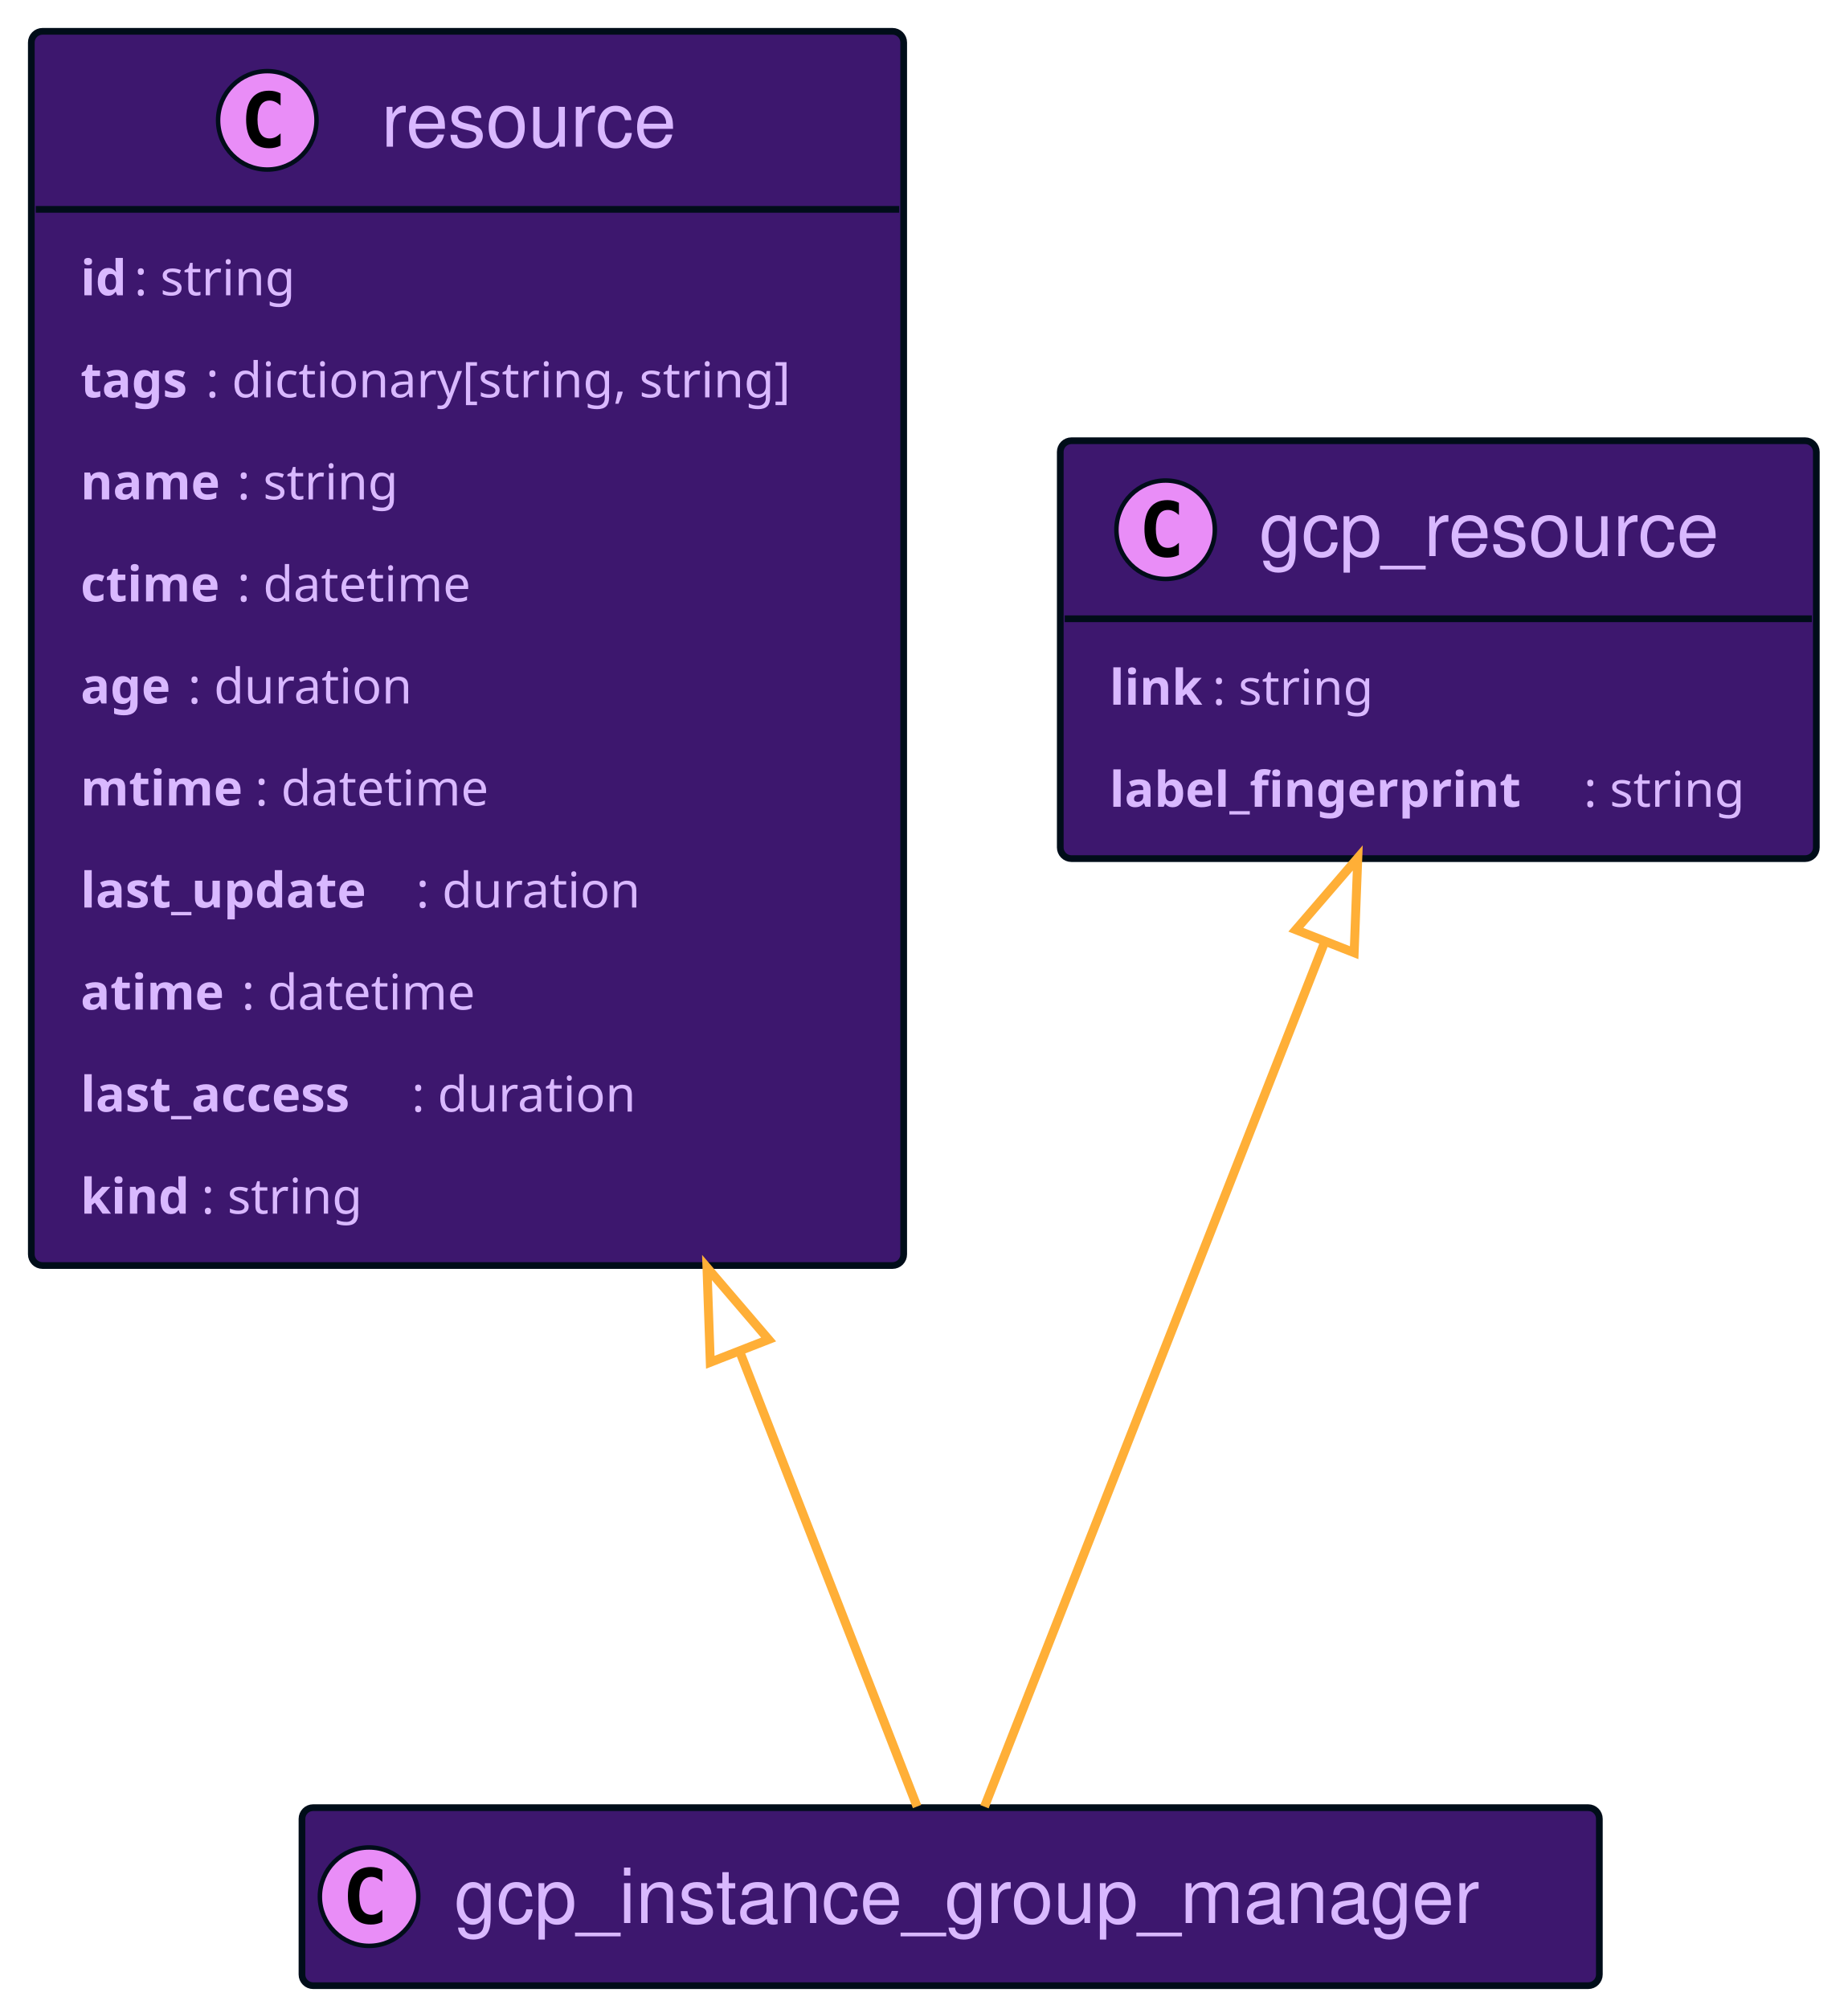
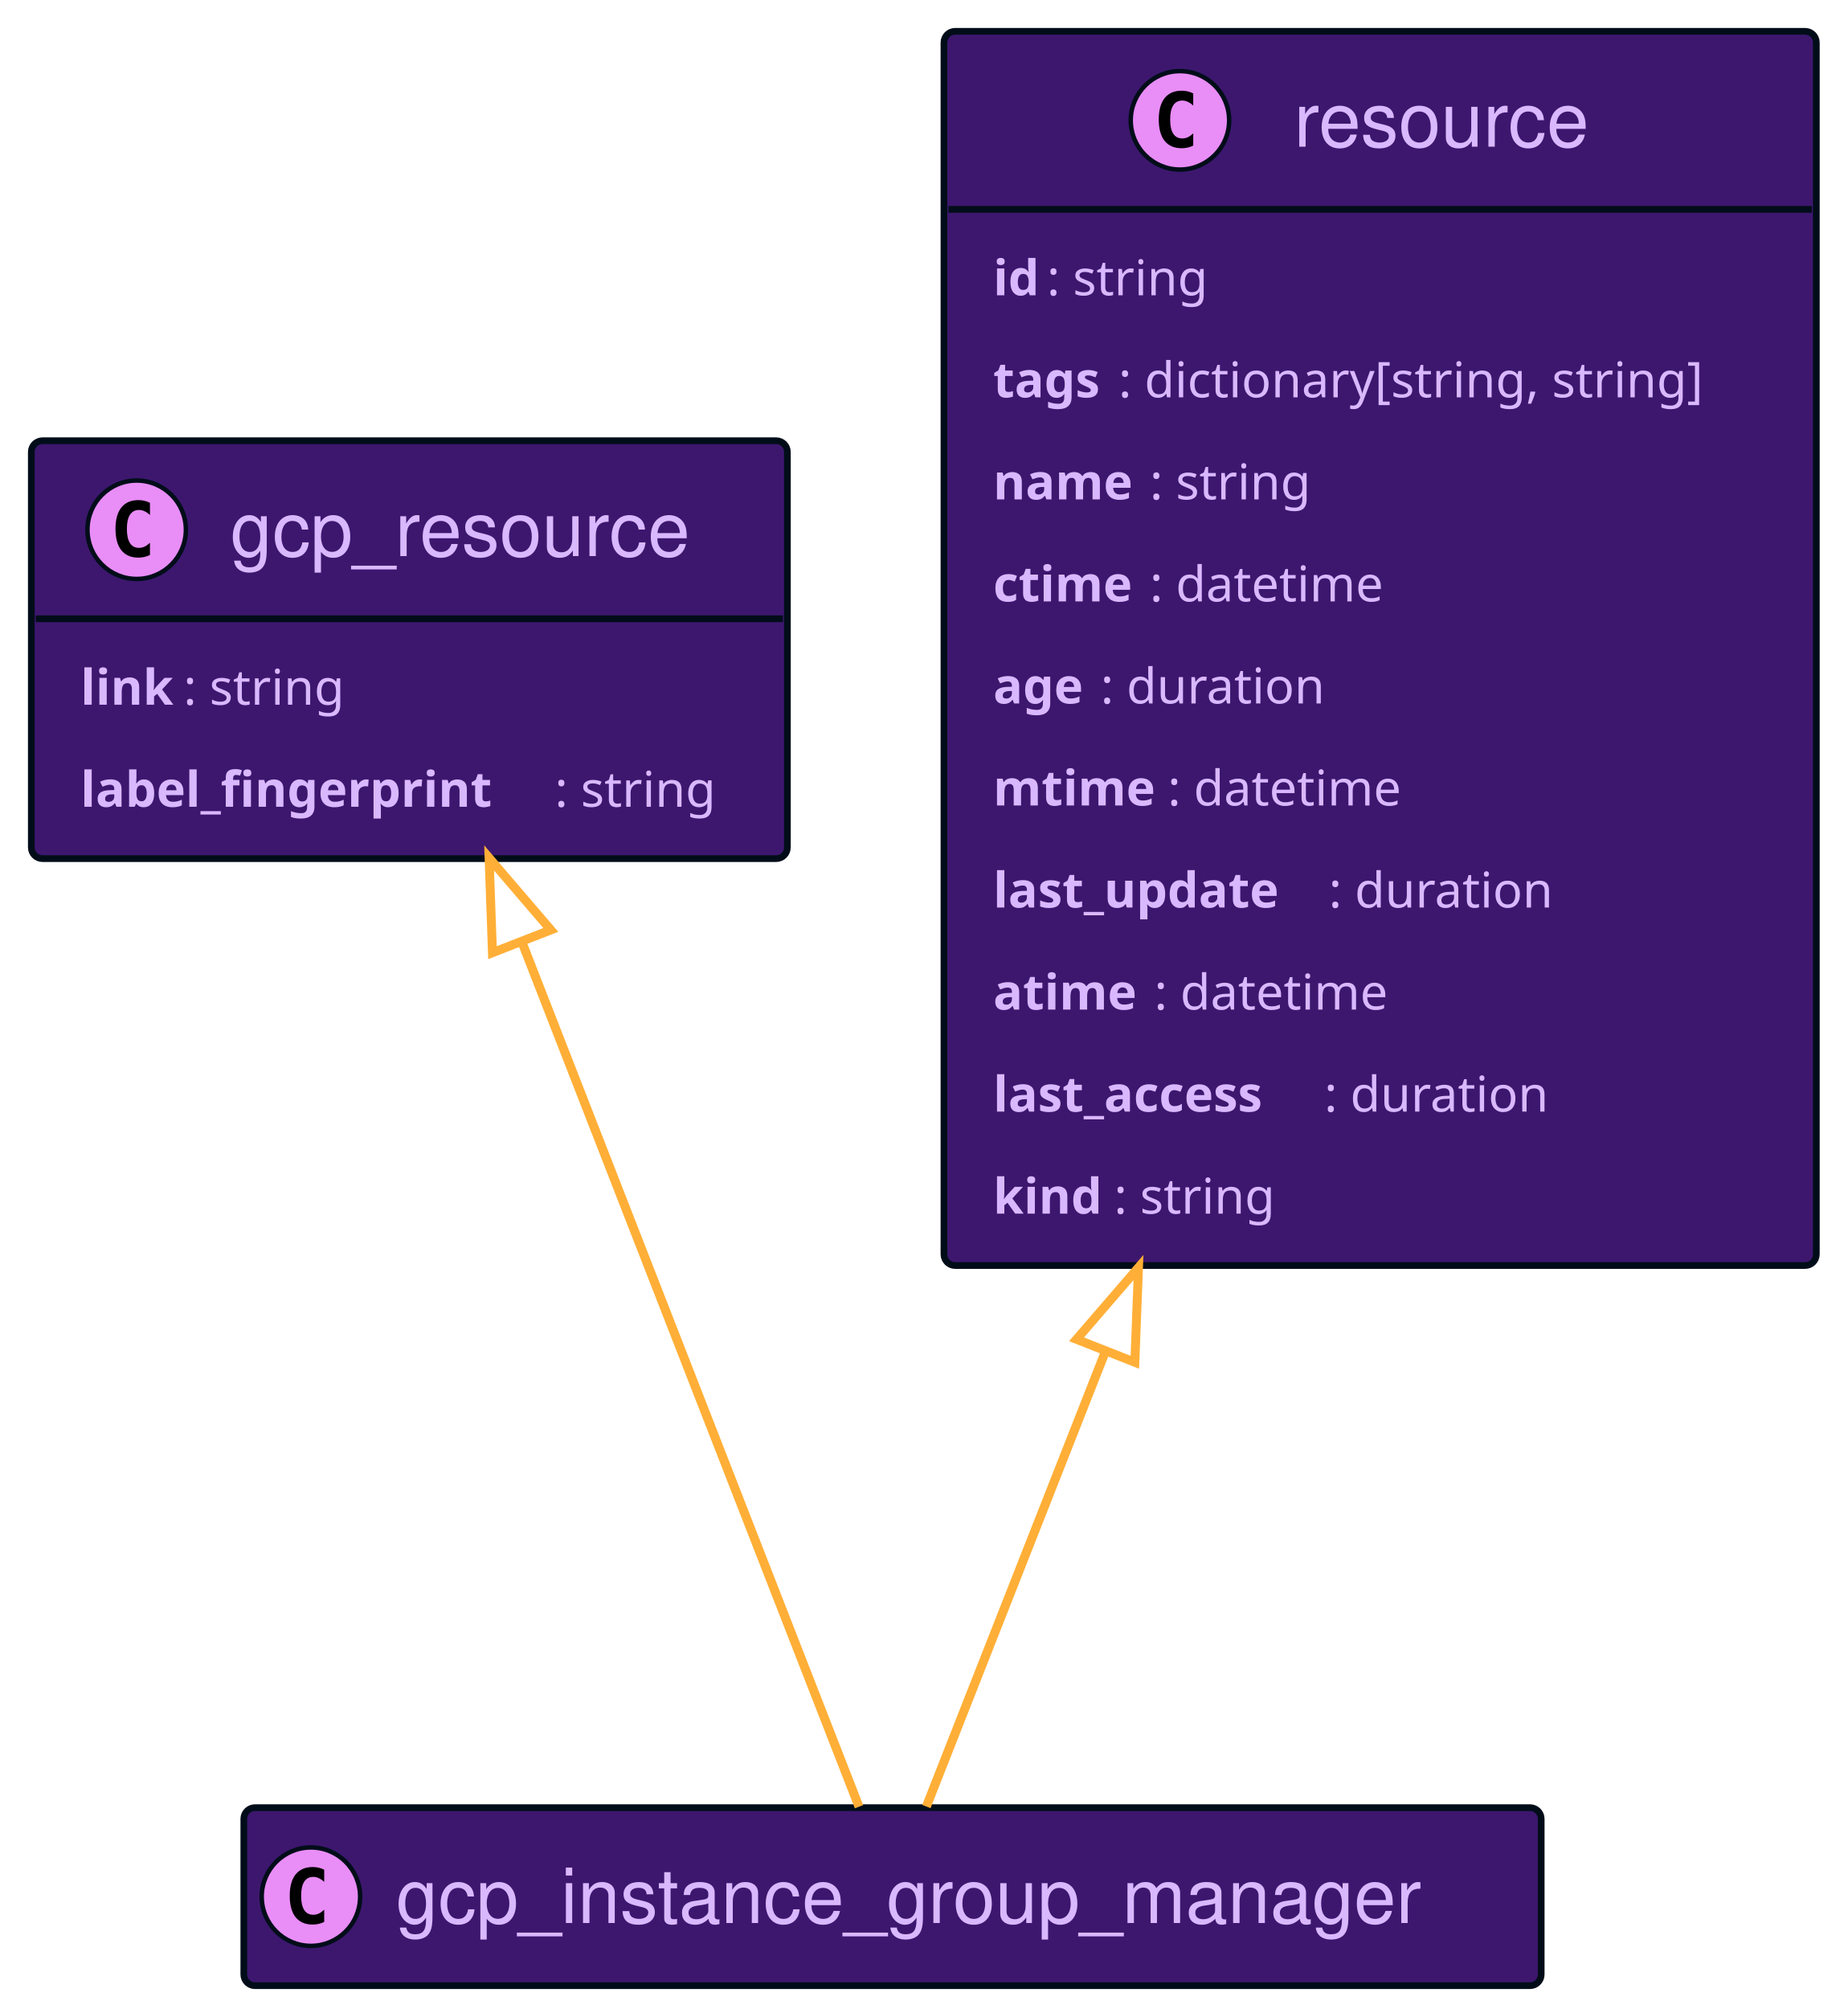
<svg xmlns="http://www.w3.org/2000/svg" xmlns:xlink="http://www.w3.org/1999/xlink" width="413" height="449" preserveAspectRatio="none" style="width:413px;height:449px;background:#00000000">
-   <a xlink:actuate="onRequest" xlink:href="#a" xlink:show="new" xlink:title="#resource" xlink:type="simple" target="_top">
-     <rect id="a" width="195" height="275.836" x="7" y="7" fill="#3D176E" rx="2.5" ry="2.5" style="stroke:#000d19;stroke-width:1.5" />
-     <circle cx="59.75" cy="26.895" r="11" fill="#E98DF7" style="stroke:#000d19;stroke-width:1" />
-     <path d="M62.719 32.535q-.578.297-1.219.438-.64.156-1.344.156-2.5 0-3.828-1.64-1.312-1.657-1.312-4.782t1.312-4.781q1.328-1.656 3.828-1.656.703 0 1.344.156.656.156 1.219.453v2.719q-.625-.578-1.219-.844-.594-.281-1.219-.281-1.343 0-2.031 1.078-.688 1.062-.688 3.156 0 2.094.688 3.172.688 1.062 2.031 1.062.625 0 1.219-.265.594-.281 1.219-.86v2.72Z" />
-     <text x="85.25" y="32.78" fill="#D9B8FF" font-family="Helvetica" font-size="17" textLength="71">resource</text>
-     <path d="M8 46.789h193" style="stroke:#000d19;stroke-width:1.5" />
-     <text x="18" y="65.999" fill="#D9B8FF" font-family="sans-serif" font-size="11" font-weight="bold" textLength="12">id</text>
-     <text x="30" y="65.999" fill="#D9B8FF" font-family="sans-serif" font-size="11" textLength="41">: string</text>
-     <text x="18" y="88.804" fill="#D9B8FF" font-family="sans-serif" font-size="11" font-weight="bold" textLength="28">tags</text>
-     <text x="46" y="88.804" fill="#D9B8FF" font-family="sans-serif" font-size="11" textLength="145">: dictionary[string, string]</text>
-     <text x="18" y="111.609" fill="#D9B8FF" font-family="sans-serif" font-size="11" font-weight="bold" textLength="35">name</text>
-     <text x="53" y="111.609" fill="#D9B8FF" font-family="sans-serif" font-size="11" textLength="41">: string</text>
-     <text x="18" y="134.414" fill="#D9B8FF" font-family="sans-serif" font-size="11" font-weight="bold" textLength="35">ctime</text>
-     <text x="53" y="134.414" fill="#D9B8FF" font-family="sans-serif" font-size="11" textLength="58">: datetime</text>
-     <text x="18" y="157.218" fill="#D9B8FF" font-family="sans-serif" font-size="11" font-weight="bold" textLength="24">age</text>
-     <text x="42" y="157.218" fill="#D9B8FF" font-family="sans-serif" font-size="11" textLength="55">: duration</text>
-     <text x="18" y="180.023" fill="#D9B8FF" font-family="sans-serif" font-size="11" font-weight="bold" textLength="39">mtime</text>
-     <text x="57" y="180.023" fill="#D9B8FF" font-family="sans-serif" font-size="11" textLength="58">: datetime</text>
-     <text x="18" y="202.828" fill="#D9B8FF" font-family="sans-serif" font-size="11" font-weight="bold" textLength="75">last_update</text>
-     <text x="93" y="202.828" fill="#D9B8FF" font-family="sans-serif" font-size="11" textLength="55">: duration</text>
-     <text x="18" y="225.632" fill="#D9B8FF" font-family="sans-serif" font-size="11" font-weight="bold" textLength="36">atime</text>
-     <text x="54" y="225.632" fill="#D9B8FF" font-family="sans-serif" font-size="11" textLength="58">: datetime</text>
-     <text x="18" y="248.437" fill="#D9B8FF" font-family="sans-serif" font-size="11" font-weight="bold" textLength="74">last_access</text>
-     <text x="92" y="248.437" fill="#D9B8FF" font-family="sans-serif" font-size="11" textLength="55">: duration</text>
-     <text x="18" y="271.242" fill="#D9B8FF" font-family="sans-serif" font-size="11" font-weight="bold" textLength="27">kind</text>
-     <text x="45" y="271.242" fill="#D9B8FF" font-family="sans-serif" font-size="11" textLength="41">: string</text>
+   <a xlink:actuate="onRequest" xlink:href="#a" xlink:show="new" xlink:title="#gcp_resource" xlink:type="simple" target="_top">
+     <rect id="a" width="169" height="93.398" x="7" y="98.5" fill="#3D176E" rx="2.5" ry="2.5" style="stroke:#000d19;stroke-width:1.5" />
+     <circle cx="30.55" cy="118.394" r="11" fill="#E98DF7" style="stroke:#000d19;stroke-width:1" />
+     <path d="M33.519 124.035q-.578.297-1.219.438-.64.156-1.344.156-2.5 0-3.828-1.64-1.312-1.657-1.312-4.782t1.312-4.781q1.328-1.657 3.828-1.657.703 0 1.344.157.656.156 1.219.453v2.719q-.625-.579-1.219-.844-.594-.281-1.219-.281-1.343 0-2.031 1.078-.688 1.062-.688 3.156 0 2.094.688 3.172.688 1.062 2.031 1.062.625 0 1.219-.265.594-.282 1.219-.86v2.72Z" />
+     <text x="51.45" y="124.28" fill="#D9B8FF" font-family="Helvetica" font-size="17" textLength="108">gcp_resource</text>
+     <path d="M8 138.289h167" style="stroke:#000d19;stroke-width:1.5" />
+     <text x="18" y="157.5" fill="#D9B8FF" font-family="sans-serif" font-size="11" font-weight="bold" textLength="23">link</text>
+     <text x="41" y="157.5" fill="#D9B8FF" font-family="sans-serif" font-size="11" textLength="41">: string</text>
+     <text x="18" y="180.304" fill="#D9B8FF" font-family="sans-serif" font-size="11" font-weight="bold" textLength="106">label_fingerprint</text>
+     <text x="124" y="180.304" fill="#D9B8FF" font-family="sans-serif" font-size="11" textLength="41">: string</text>
  </a>
-   <a xlink:actuate="onRequest" xlink:href="#b" xlink:show="new" xlink:title="#gcp_resource" xlink:type="simple" target="_top">
-     <rect id="b" width="169" height="93.398" x="237" y="98.5" fill="#3D176E" rx="2.5" ry="2.5" style="stroke:#000d19;stroke-width:1.5" />
-     <circle cx="260.55" cy="118.394" r="11" fill="#E98DF7" style="stroke:#000d19;stroke-width:1" />
-     <path d="M263.519 124.035q-.578.297-1.219.438-.64.156-1.344.156-2.5 0-3.828-1.64-1.312-1.657-1.312-4.782t1.312-4.781q1.328-1.657 3.828-1.657.703 0 1.344.157.656.156 1.219.453v2.719q-.625-.579-1.219-.844-.594-.281-1.219-.281-1.344 0-2.031 1.078-.688 1.062-.688 3.156 0 2.094.688 3.172.688 1.062 2.031 1.062.625 0 1.219-.265.594-.282 1.219-.86v2.72Z" />
-     <text x="281.45" y="124.28" fill="#D9B8FF" font-family="Helvetica" font-size="17" textLength="108">gcp_resource</text>
-     <path d="M238 138.289h167" style="stroke:#000d19;stroke-width:1.5" />
-     <text x="248" y="157.5" fill="#D9B8FF" font-family="sans-serif" font-size="11" font-weight="bold" textLength="23">link</text>
-     <text x="271" y="157.5" fill="#D9B8FF" font-family="sans-serif" font-size="11" textLength="41">: string</text>
-     <text x="248" y="180.304" fill="#D9B8FF" font-family="sans-serif" font-size="11" font-weight="bold" textLength="106">label_fingerprint</text>
-     <text x="354" y="180.304" fill="#D9B8FF" font-family="sans-serif" font-size="11" textLength="41">: string</text>
+   <a xlink:actuate="onRequest" xlink:href="#b" xlink:show="new" xlink:title="#resource" xlink:type="simple" target="_top">
+     <rect id="b" width="195" height="275.836" x="211" y="7" fill="#3D176E" rx="2.5" ry="2.5" style="stroke:#000d19;stroke-width:1.5" />
+     <circle cx="263.75" cy="26.895" r="11" fill="#E98DF7" style="stroke:#000d19;stroke-width:1" />
+     <path d="M266.719 32.535q-.578.297-1.219.438-.64.156-1.344.156-2.5 0-3.828-1.64-1.312-1.657-1.312-4.782t1.312-4.781q1.328-1.656 3.828-1.656.703 0 1.344.156.656.156 1.219.453v2.719q-.625-.578-1.219-.844-.594-.281-1.219-.281-1.344 0-2.031 1.078-.688 1.062-.688 3.156 0 2.094.688 3.172.688 1.062 2.031 1.062.625 0 1.219-.265.594-.281 1.219-.86v2.72Z" />
+     <text x="289.25" y="32.78" fill="#D9B8FF" font-family="Helvetica" font-size="17" textLength="71">resource</text>
+     <path d="M212 46.789h193" style="stroke:#000d19;stroke-width:1.5" />
+     <text x="222" y="65.999" fill="#D9B8FF" font-family="sans-serif" font-size="11" font-weight="bold" textLength="12">id</text>
+     <text x="234" y="65.999" fill="#D9B8FF" font-family="sans-serif" font-size="11" textLength="41">: string</text>
+     <text x="222" y="88.804" fill="#D9B8FF" font-family="sans-serif" font-size="11" font-weight="bold" textLength="28">tags</text>
+     <text x="250" y="88.804" fill="#D9B8FF" font-family="sans-serif" font-size="11" textLength="145">: dictionary[string, string]</text>
+     <text x="222" y="111.609" fill="#D9B8FF" font-family="sans-serif" font-size="11" font-weight="bold" textLength="35">name</text>
+     <text x="257" y="111.609" fill="#D9B8FF" font-family="sans-serif" font-size="11" textLength="41">: string</text>
+     <text x="222" y="134.414" fill="#D9B8FF" font-family="sans-serif" font-size="11" font-weight="bold" textLength="35">ctime</text>
+     <text x="257" y="134.414" fill="#D9B8FF" font-family="sans-serif" font-size="11" textLength="58">: datetime</text>
+     <text x="222" y="157.218" fill="#D9B8FF" font-family="sans-serif" font-size="11" font-weight="bold" textLength="24">age</text>
+     <text x="246" y="157.218" fill="#D9B8FF" font-family="sans-serif" font-size="11" textLength="55">: duration</text>
+     <text x="222" y="180.023" fill="#D9B8FF" font-family="sans-serif" font-size="11" font-weight="bold" textLength="39">mtime</text>
+     <text x="261" y="180.023" fill="#D9B8FF" font-family="sans-serif" font-size="11" textLength="58">: datetime</text>
+     <text x="222" y="202.828" fill="#D9B8FF" font-family="sans-serif" font-size="11" font-weight="bold" textLength="75">last_update</text>
+     <text x="297" y="202.828" fill="#D9B8FF" font-family="sans-serif" font-size="11" textLength="55">: duration</text>
+     <text x="222" y="225.632" fill="#D9B8FF" font-family="sans-serif" font-size="11" font-weight="bold" textLength="36">atime</text>
+     <text x="258" y="225.632" fill="#D9B8FF" font-family="sans-serif" font-size="11" textLength="58">: datetime</text>
+     <text x="222" y="248.437" fill="#D9B8FF" font-family="sans-serif" font-size="11" font-weight="bold" textLength="74">last_access</text>
+     <text x="296" y="248.437" fill="#D9B8FF" font-family="sans-serif" font-size="11" textLength="55">: duration</text>
+     <text x="222" y="271.242" fill="#D9B8FF" font-family="sans-serif" font-size="11" font-weight="bold" textLength="27">kind</text>
+     <text x="249" y="271.242" fill="#D9B8FF" font-family="sans-serif" font-size="11" textLength="41">: string</text>
  </a>
  <a xlink:actuate="onRequest" xlink:href="#c" xlink:show="new" xlink:title="#gcp_instance_group_manager" xlink:type="simple" target="_top">
-     <rect id="c" width="290" height="39.789" x="67.5" y="404" fill="#3D176E" rx="2.5" ry="2.5" style="stroke:#000d19;stroke-width:1.5" />
-     <circle cx="82.5" cy="423.894" r="11" fill="#E98DF7" style="stroke:#000d19;stroke-width:1" />
-     <path d="M85.469 429.535q-.578.297-1.219.438-.64.156-1.344.156-2.5 0-3.828-1.64-1.312-1.657-1.312-4.782t1.312-4.781q1.328-1.656 3.828-1.656.703 0 1.344.156.656.156 1.219.453v2.719q-.625-.579-1.219-.844-.594-.281-1.219-.281-1.344 0-2.031 1.078-.688 1.062-.688 3.156 0 2.094.688 3.172.688 1.062 2.031 1.062.625 0 1.219-.265.594-.281 1.219-.86v2.72Z" />
-     <text x="101.5" y="429.78" fill="#D9B8FF" font-family="Helvetica" font-size="17" textLength="248">gcp_instance_group_manager</text>
+     <rect id="c" width="290" height="39.789" x="54.5" y="404" fill="#3D176E" rx="2.5" ry="2.5" style="stroke:#000d19;stroke-width:1.5" />
+     <circle cx="69.5" cy="423.894" r="11" fill="#E98DF7" style="stroke:#000d19;stroke-width:1" />
+     <path d="M72.469 429.535q-.578.297-1.219.438-.64.156-1.344.156-2.5 0-3.828-1.64-1.312-1.657-1.312-4.782t1.312-4.781q1.328-1.656 3.828-1.656.703 0 1.344.156.656.156 1.219.453v2.719q-.625-.579-1.219-.844-.594-.281-1.219-.281-1.344 0-2.031 1.078-.688 1.062-.688 3.156 0 2.094.688 3.172.688 1.062 2.031 1.062.625 0 1.219-.265.594-.281 1.219-.86v2.72Z" />
+     <text x="88.5" y="429.78" fill="#D9B8FF" font-family="Helvetica" font-size="17" textLength="248">gcp_instance_group_manager</text>
  </a>
-   <path fill="none" d="M296.09 210.58c-24.66 62.67-60.56 153.9-76.03 193.21m69.6-196 13.84-16.05-.81 21.18-13.03-5.13zm-124.3 94.31c15.9 40.76 30.98 79.46 39.63 101.65m-46.22-99.29-.74-21.18 13.78 16.09-13.04 5.09z" style="stroke:#ffaf37;stroke-width:2" />
+   <path fill="none" d="M116.68 210.58c24.43 62.67 60 153.9 75.33 193.21M110.08 212.92l-.75-21.18 13.79 16.09-13.04 5.09zM247.07 302.1c-16.04 40.76-31.26 79.46-40 101.65M240.64 299.33l13.84-16.05-.81 21.18-13.03-5.13z" style="stroke:#ffaf37;stroke-width:2" />
</svg>
